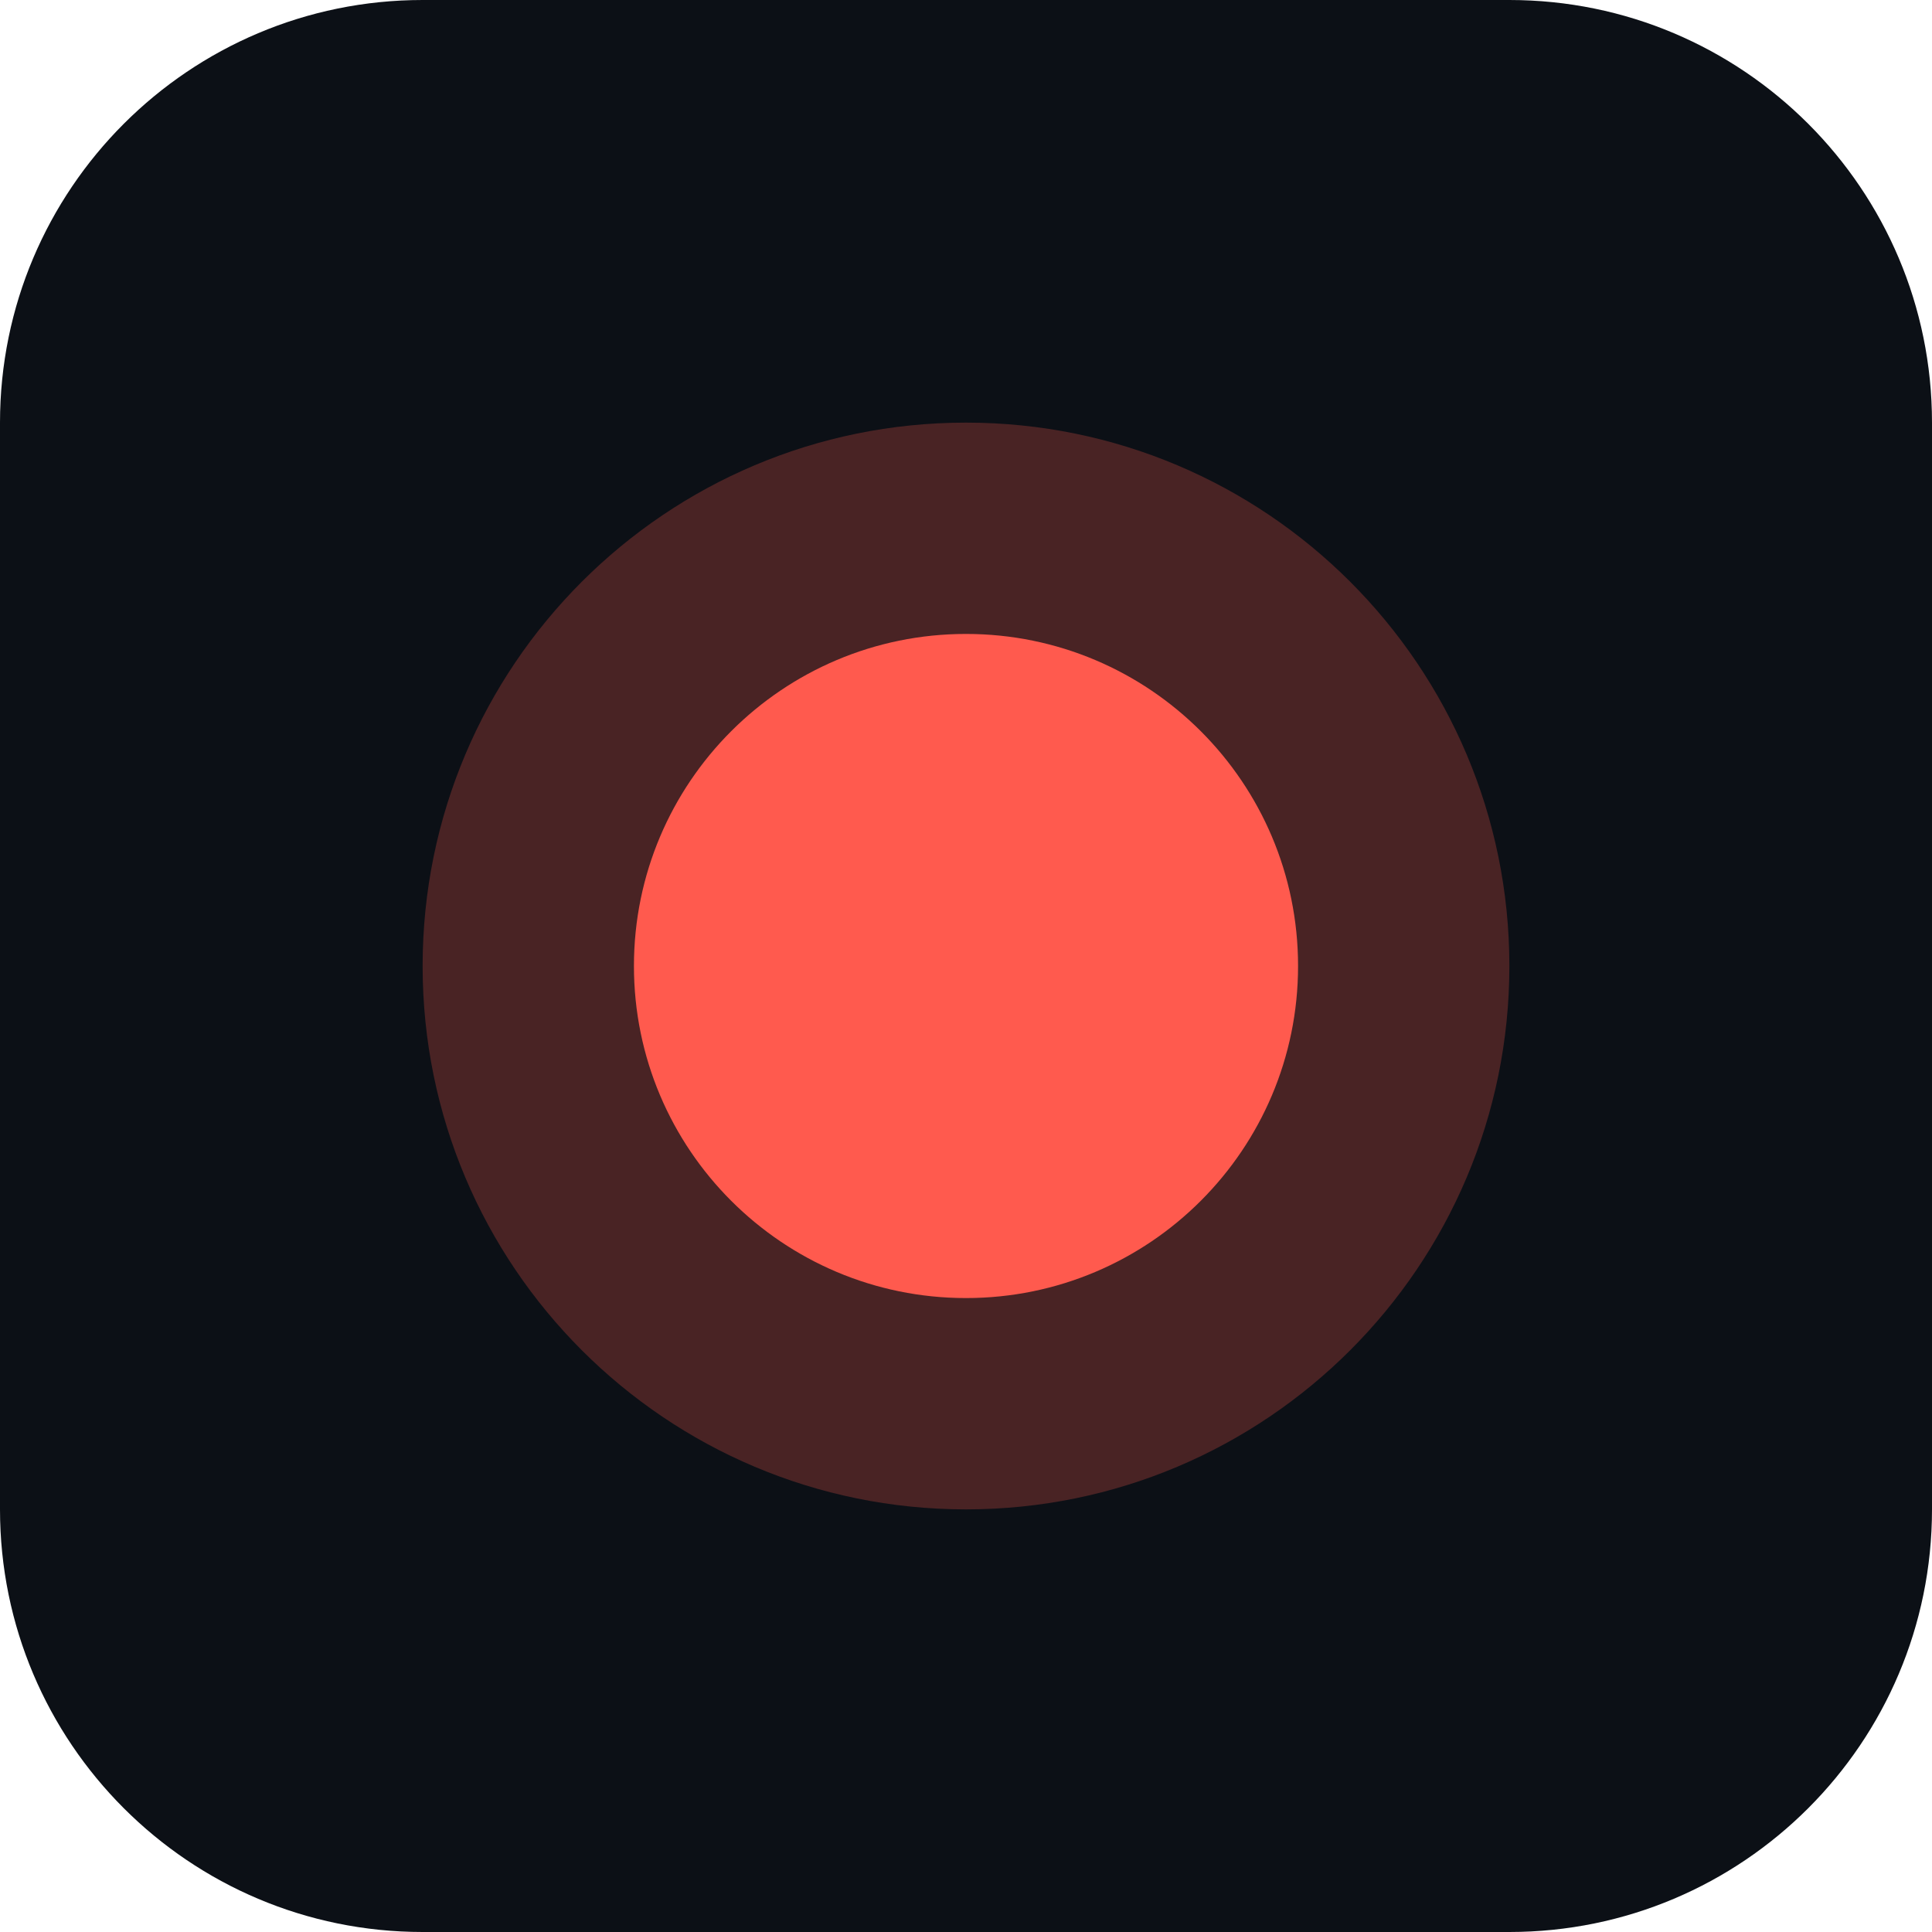
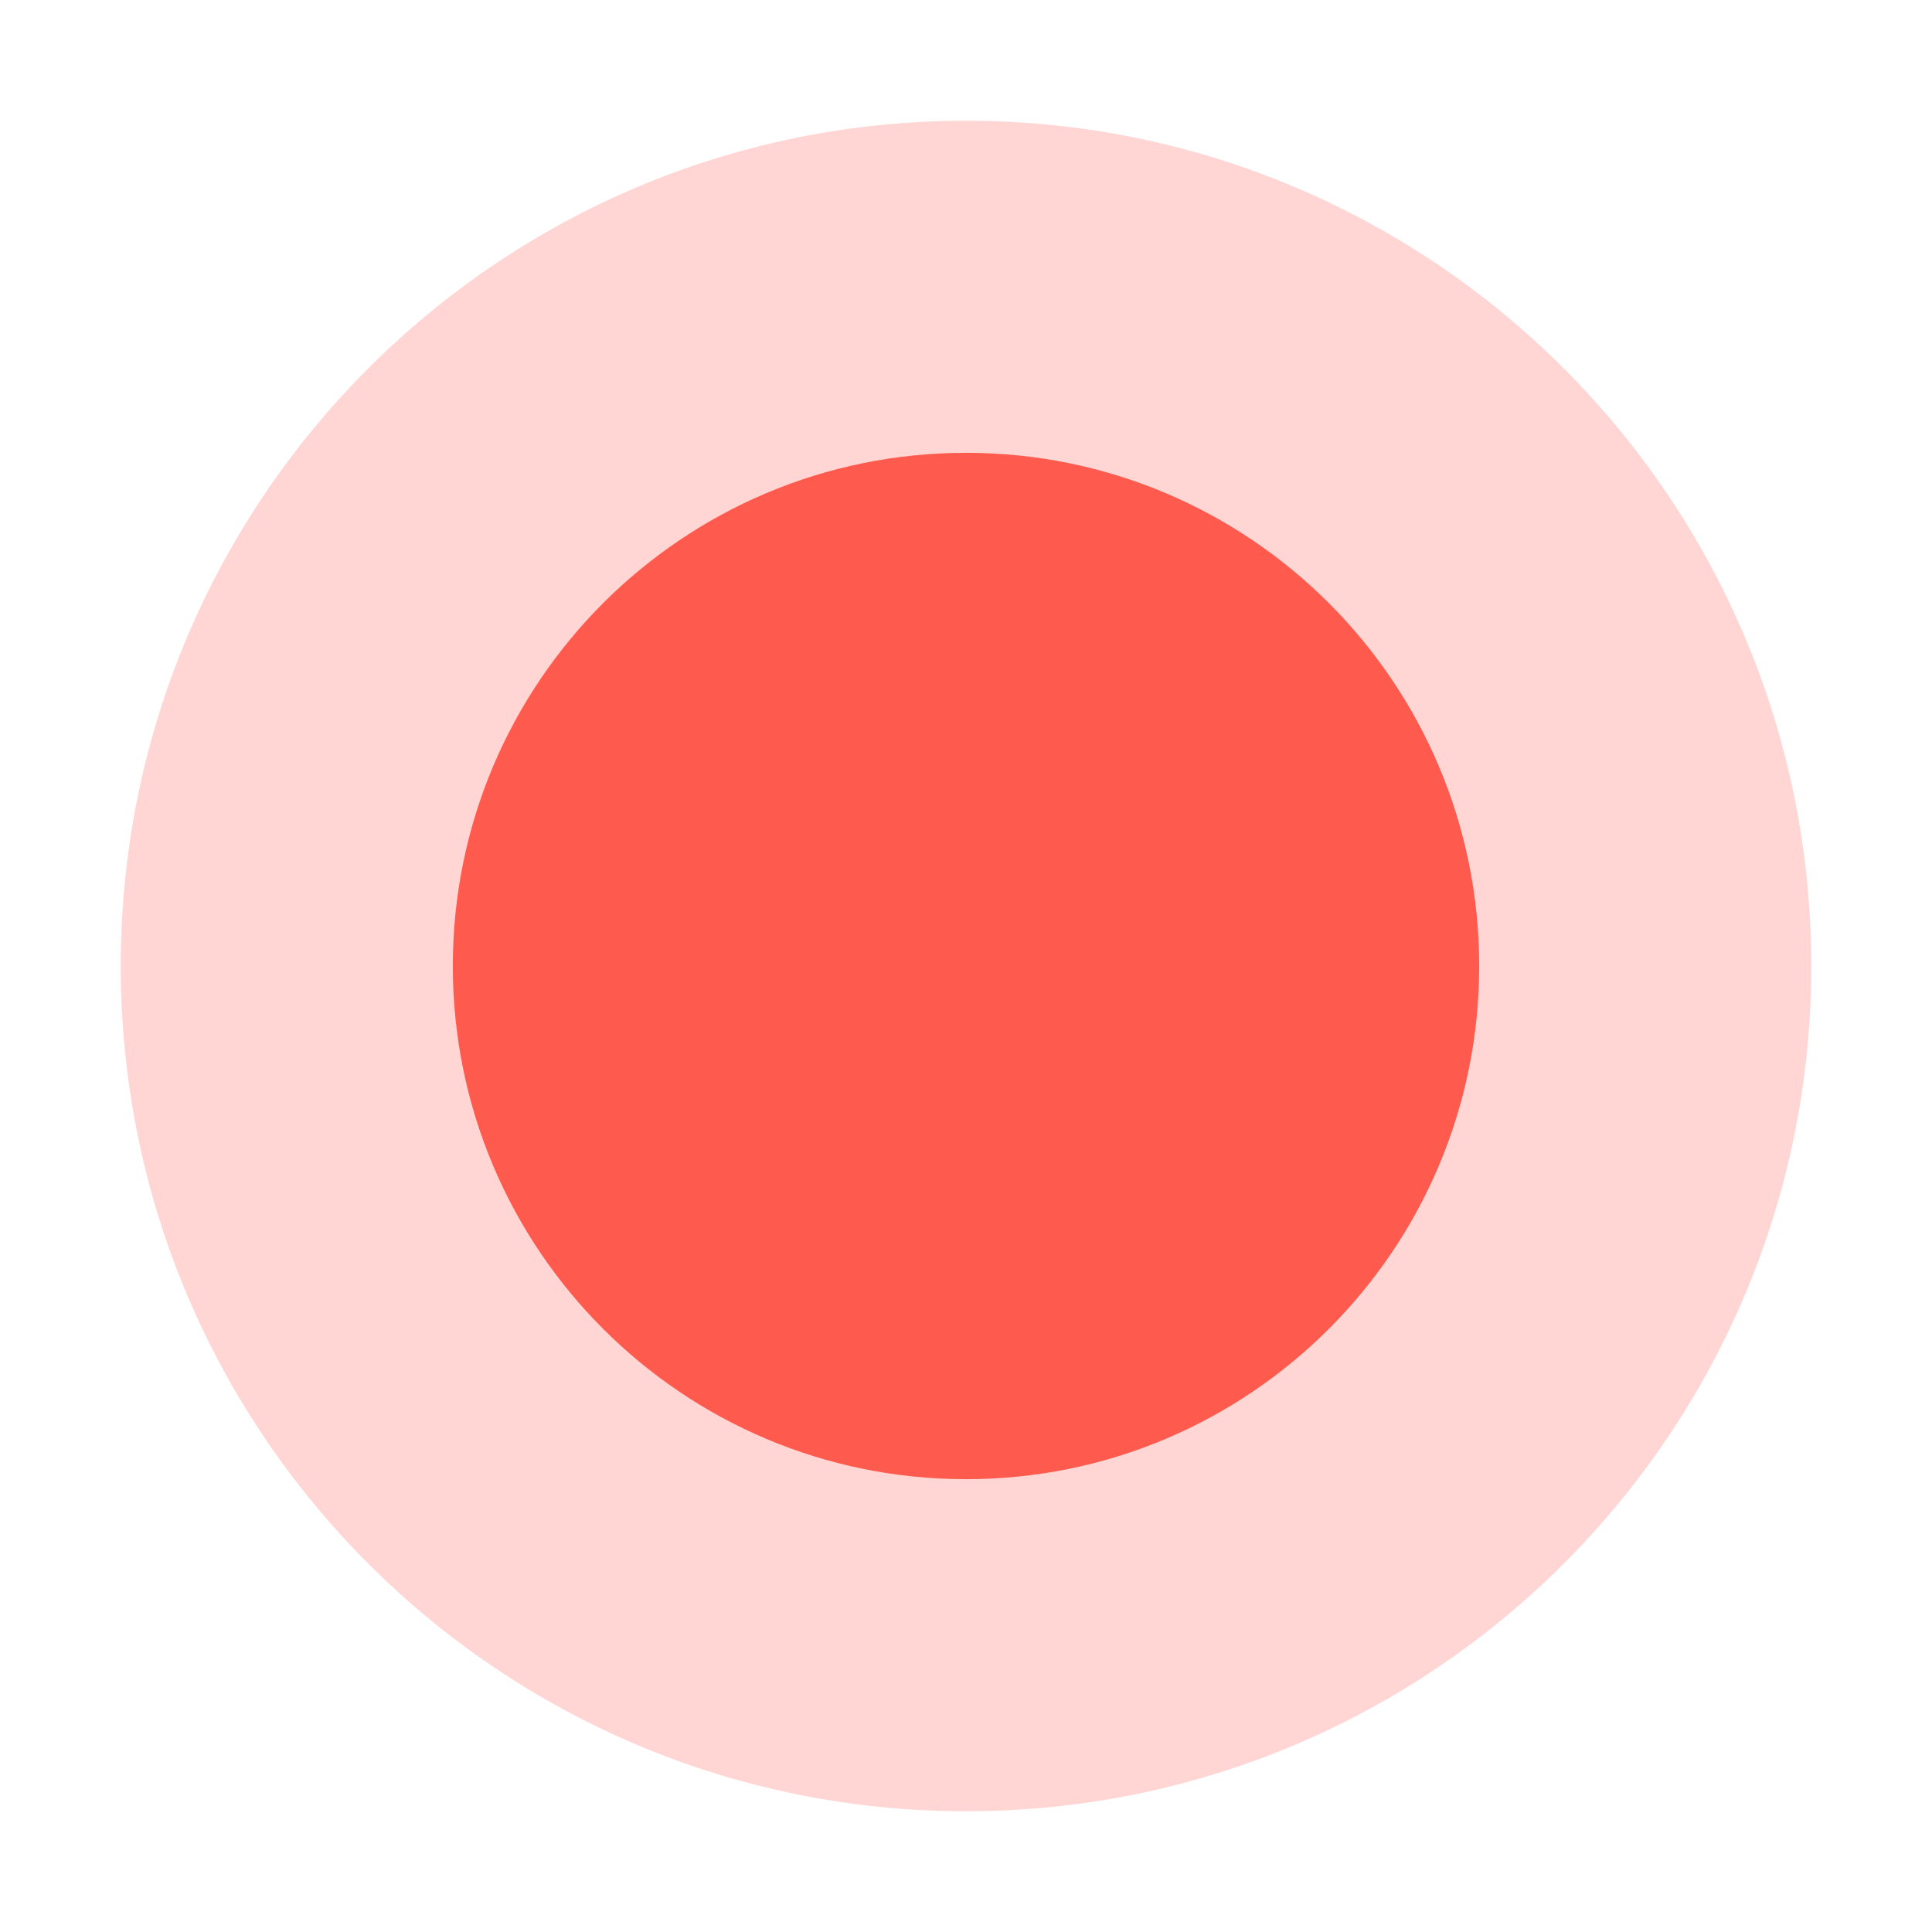
<svg xmlns="http://www.w3.org/2000/svg" viewBox="0 0 64 64">
-   <rect width="64" height="64" rx="14" fill="#0c1016" />
-   <circle cx="32" cy="32" r="18" fill="#ff5a4e" opacity="0.25" />
-   <circle cx="32" cy="32" r="11" fill="#ff5a4e" />
+   <circle cx="32" cy="32" r="28" fill="#ff5a4e" opacity="0.25" />
+   <circle cx="32" cy="32" r="17" fill="#ff5a4e" />
</svg>
